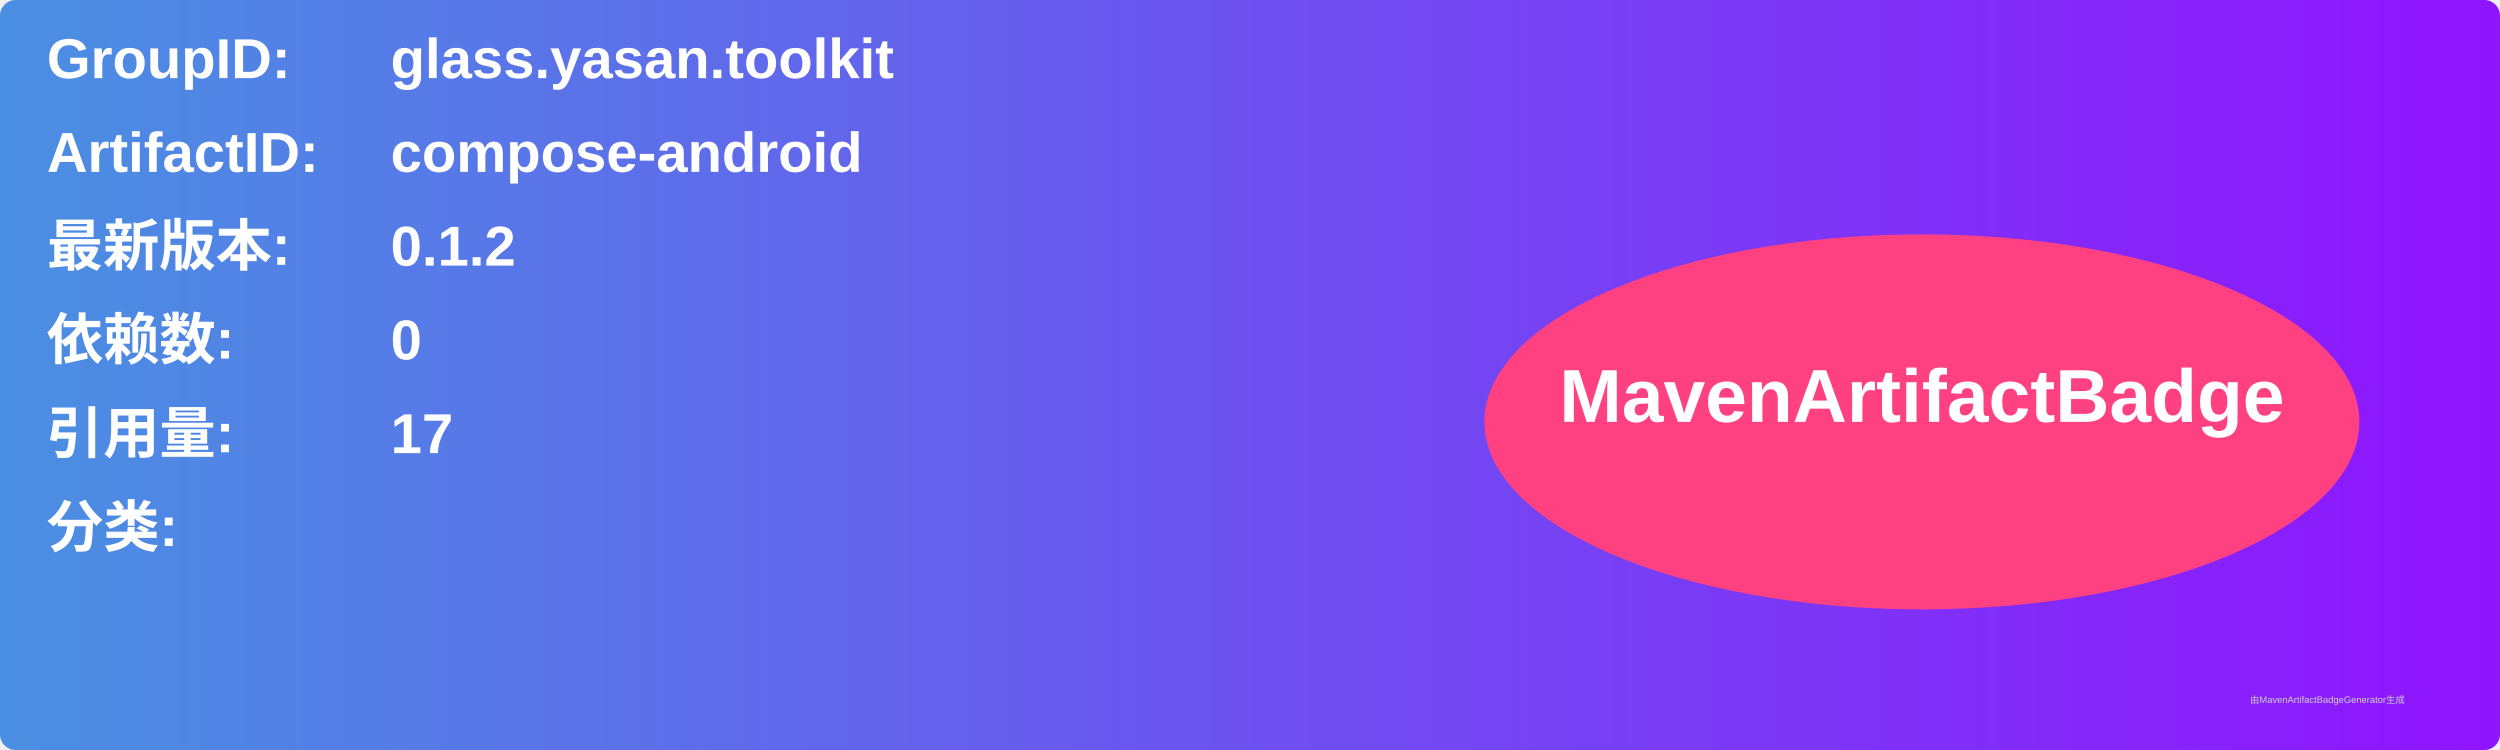
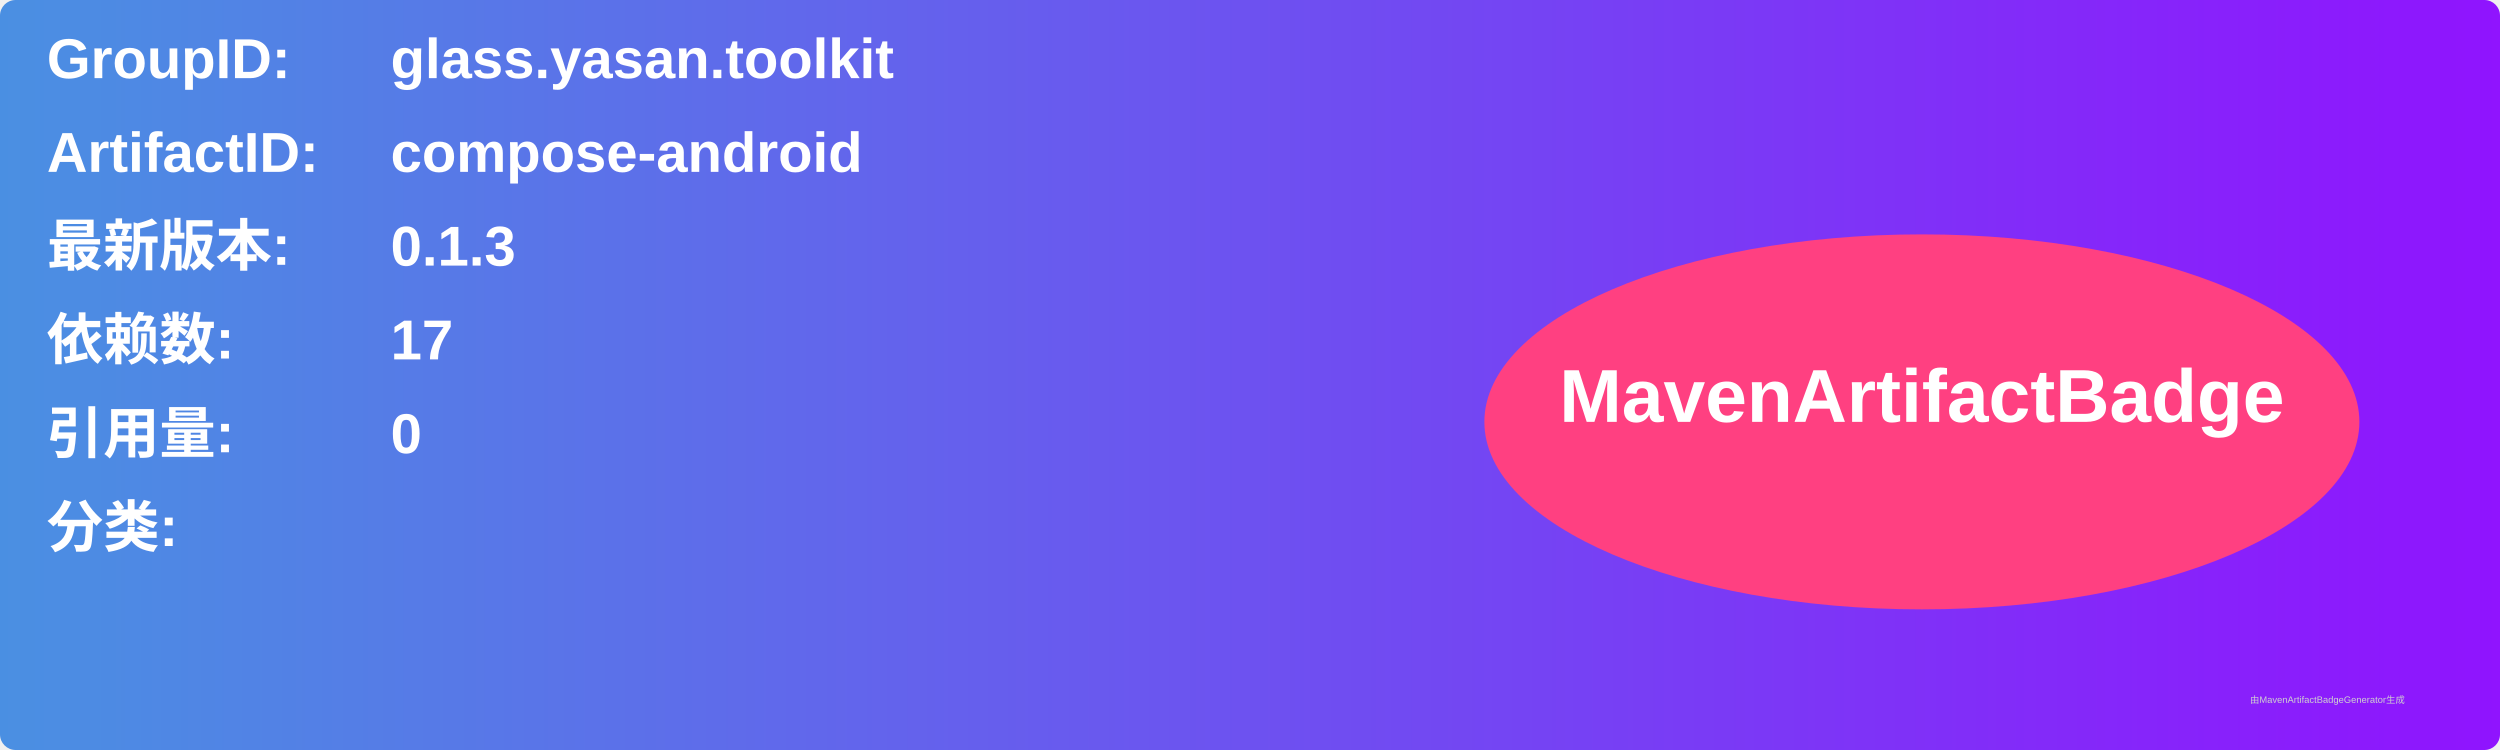
<svg xmlns="http://www.w3.org/2000/svg" width="800" height="240" viewBox="0 0 800 240">
  <linearGradient id="grad" x1="0%" y1="0%" x2="100%" y2="0%">
    <stop offset="0%" stop-color="#4a90e2" />
    <stop offset="100%" stop-color="#9013fe" />
  </linearGradient>
  <rect width="100%" height="100%" rx="5" ry="5" fill="url(#grad)" />
  <g transform="translate(15, 15)">
    <text x="0" y="10" font-family="Arial" font-size="18" fill="white" font-weight="bold" width="260">GroupID:</text>
    <text x="110" y="10" font-family="Arial" font-size="18" fill="white" font-weight="bold" width="460">glass.yasan.toolkit</text>
    <text x="0" y="40" font-family="Arial" font-size="18" fill="white" font-weight="bold" width="260">ArtifactID:</text>
    <text x="110" y="40" font-family="Arial" font-size="18" fill="white" font-weight="bold" width="460">compose-android</text>
    <text x="0" y="70" font-family="Arial" font-size="18" fill="white" font-weight="bold">最新版本:</text>
    <text x="110" y="70" font-family="Arial" font-size="18" fill="white" font-weight="bold">
-       <tspan font-weight="bold">0.1.2</tspan>
+       <tspan font-weight="bold">0.1.3</tspan>
    </text>
    <text x="0" y="100" font-family="Arial" font-size="18" fill="white" font-weight="bold">依赖数: </text>
    <text x="110" y="100" font-family="Arial" font-size="18" fill="white">
-       <tspan font-weight="bold">0</tspan>
+       <tspan font-weight="bold">17</tspan>
    </text>
    <text x="0" y="130" font-family="Arial" font-size="18" fill="white" font-weight="bold">引用量: </text>
    <text x="110" y="130" font-family="Arial" font-size="18" fill="white">
-       <tspan font-weight="bold">17</tspan>
+       <tspan font-weight="bold">0</tspan>
    </text>
    <text x="0" y="160" font-family="Arial" font-size="18" fill="white" font-weight="bold">分类:</text>
    <text x="10" y="190" font-family="Arial" font-size="10" fill="white">
      <tspan font-weight="bold" />
    </text>
    <ellipse cx="600" cy="120" rx="140" ry="60" fill="#ff4081" />
    <text x="600" y="120" text-anchor="middle" font-family="Arial" font-size="24" fill="white" font-weight="bold">MavenArtifactBadge</text>
  </g>
  <text x="720" y="225" font-family="Arial" font-size="3" fill="#d0d0d0">由MavenArtifactBadgeGenerator生成</text>
</svg>
